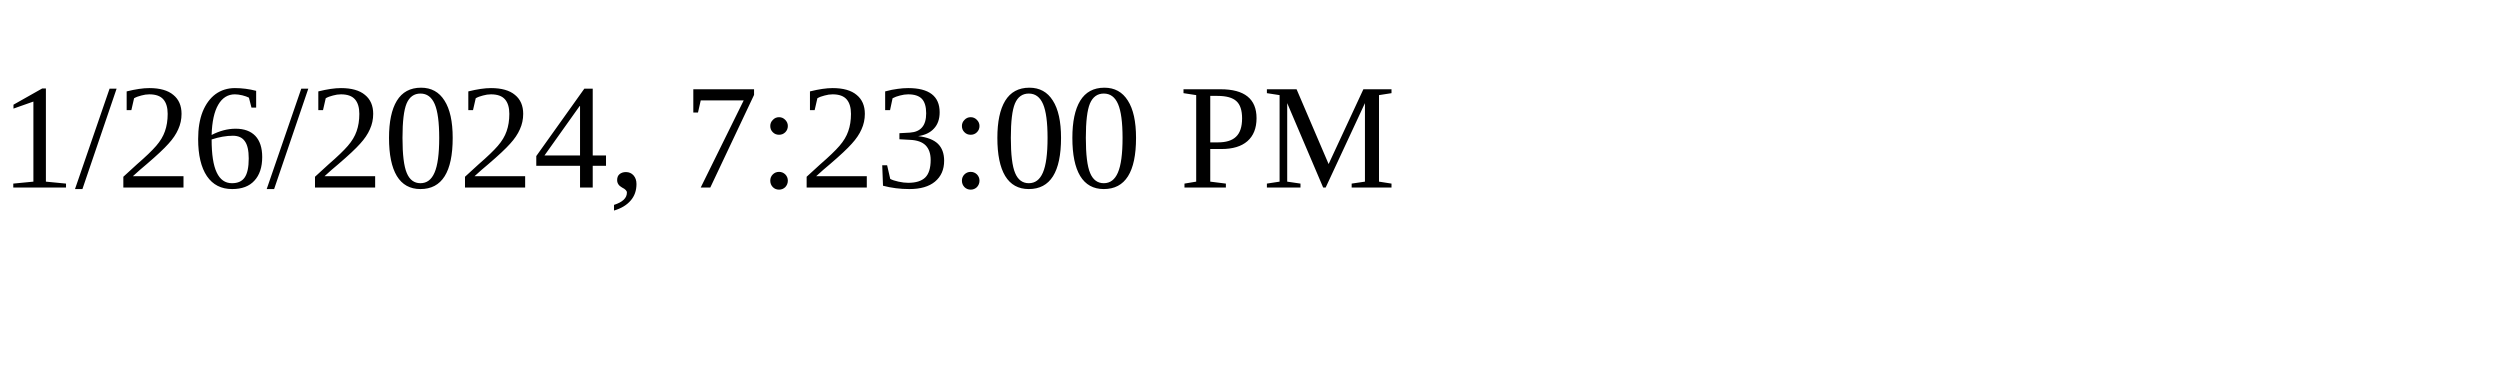
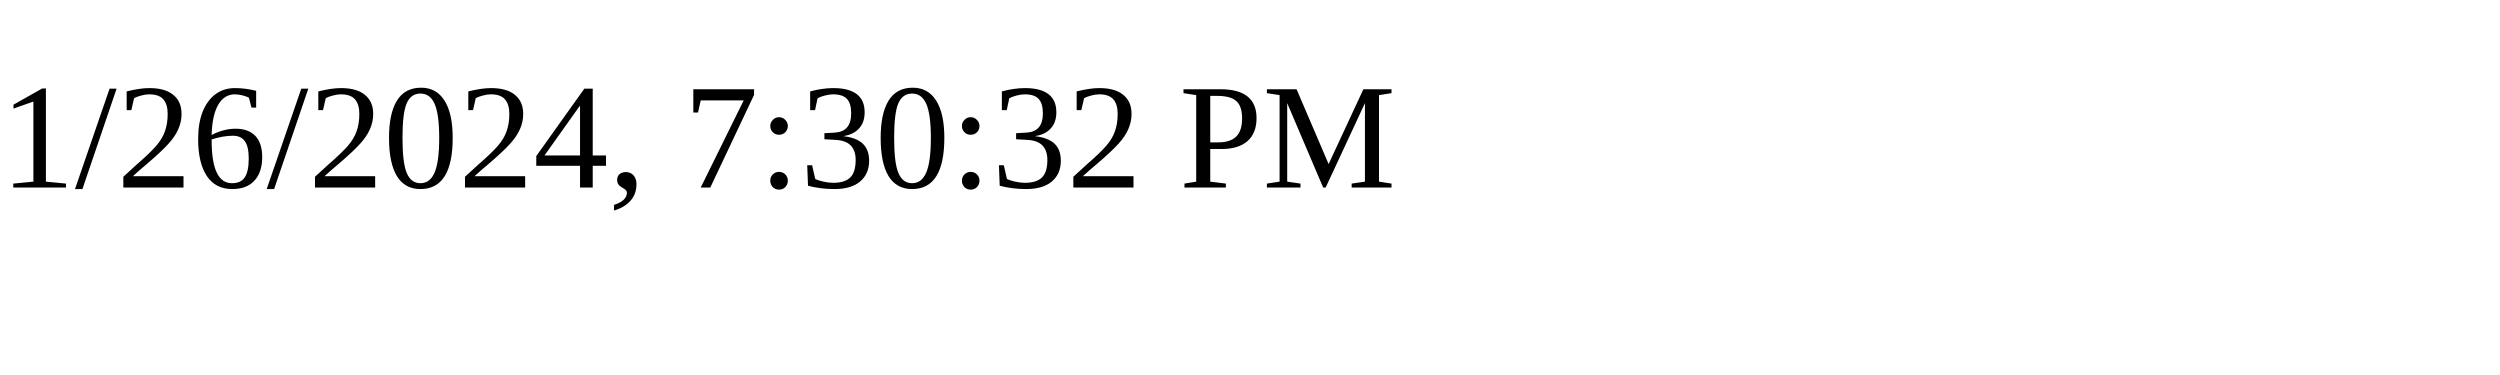
<svg xmlns="http://www.w3.org/2000/svg" height="30" width="200">
-   <text x="0" y="15">1/26/2024, 7:23:00 PM</text>
+   <text x="0" y="15">1/26/2024, 7:30:32 PM</text>
</svg>
